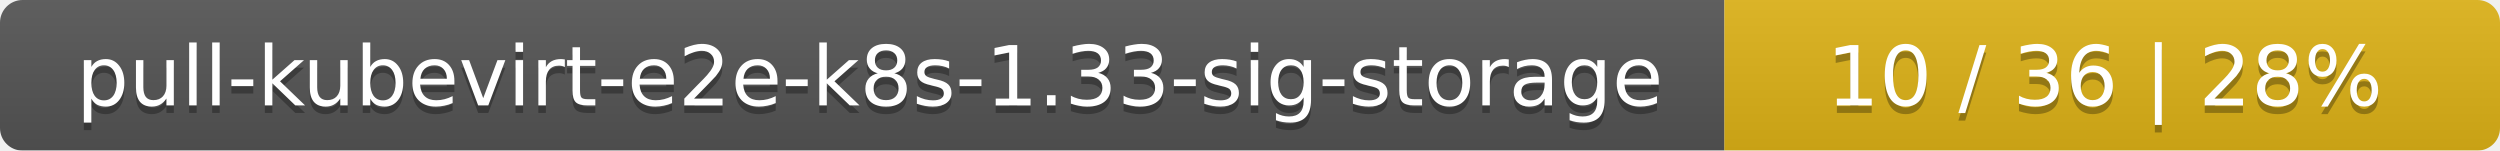
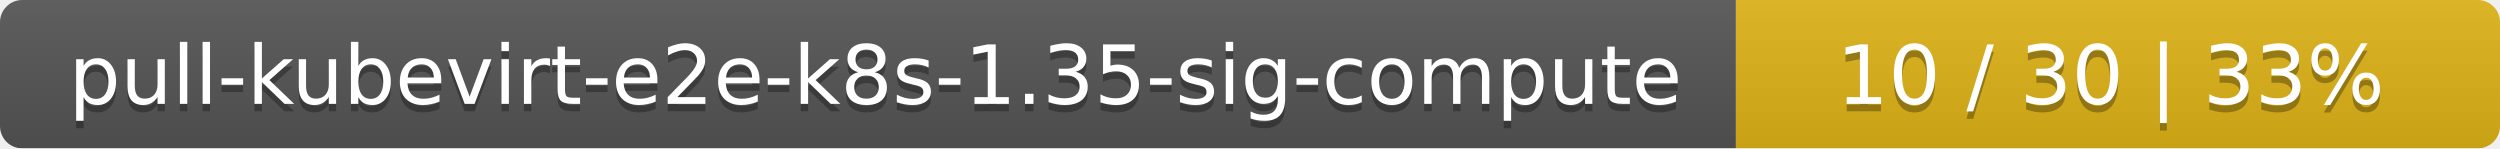
- <svg xmlns="http://www.w3.org/2000/svg" width="332" height="20">
+ <svg xmlns="http://www.w3.org/2000/svg" width="337" height="20">
  <linearGradient id="smooth" x2="0" y2="100%">
    <stop offset="0" stop-color="#bbb" stop-opacity=".1" />
    <stop offset="1" stop-opacity=".1" />
  </linearGradient>
  <mask id="round">
-     <rect width="332" height="20" rx="3" fill="#fff" />
+     <rect width="337" height="20" rx="3" fill="#fff" />
  </mask>
  <g mask="url(#round)">
-     <rect width="229" height="20" fill="#555" />
-     <rect x="229" width="103" height="20" fill="#dfb317" />
-     <rect width="332" height="20" fill="url(#smooth)" />
+     <rect width="234" height="20" fill="#555" />
+     <rect x="234" width="103" height="20" fill="#dfb317" />
+     <rect width="337" height="20" fill="url(#smooth)" />
  </g>
  <g fill="#fff" text-anchor="middle" font-family="DejaVu Sans,Verdana,Geneva,sans-serif" font-size="11">
-     <text x="115.5" y="15" fill="#010101" fill-opacity=".3">pull-kubevirt-e2e-k8s-1.33-sig-storage</text>
-     <text x="115.5" y="14">pull-kubevirt-e2e-k8s-1.33-sig-storage</text>
-     <text x="279.5" y="15" fill="#010101" fill-opacity=".3">10 / 36    |    28%</text>
-     <text x="279.5" y="14">10 / 36    |    28%</text>
+     <text x="118" y="15" fill="#010101" fill-opacity=".3">pull-kubevirt-e2e-k8s-1.35-sig-compute</text>
+     <text x="118" y="14">pull-kubevirt-e2e-k8s-1.35-sig-compute</text>
+     <text x="284.5" y="15" fill="#010101" fill-opacity=".3">10 / 30    |    33%</text>
+     <text x="284.5" y="14">10 / 30    |    33%</text>
  </g>
</svg>
